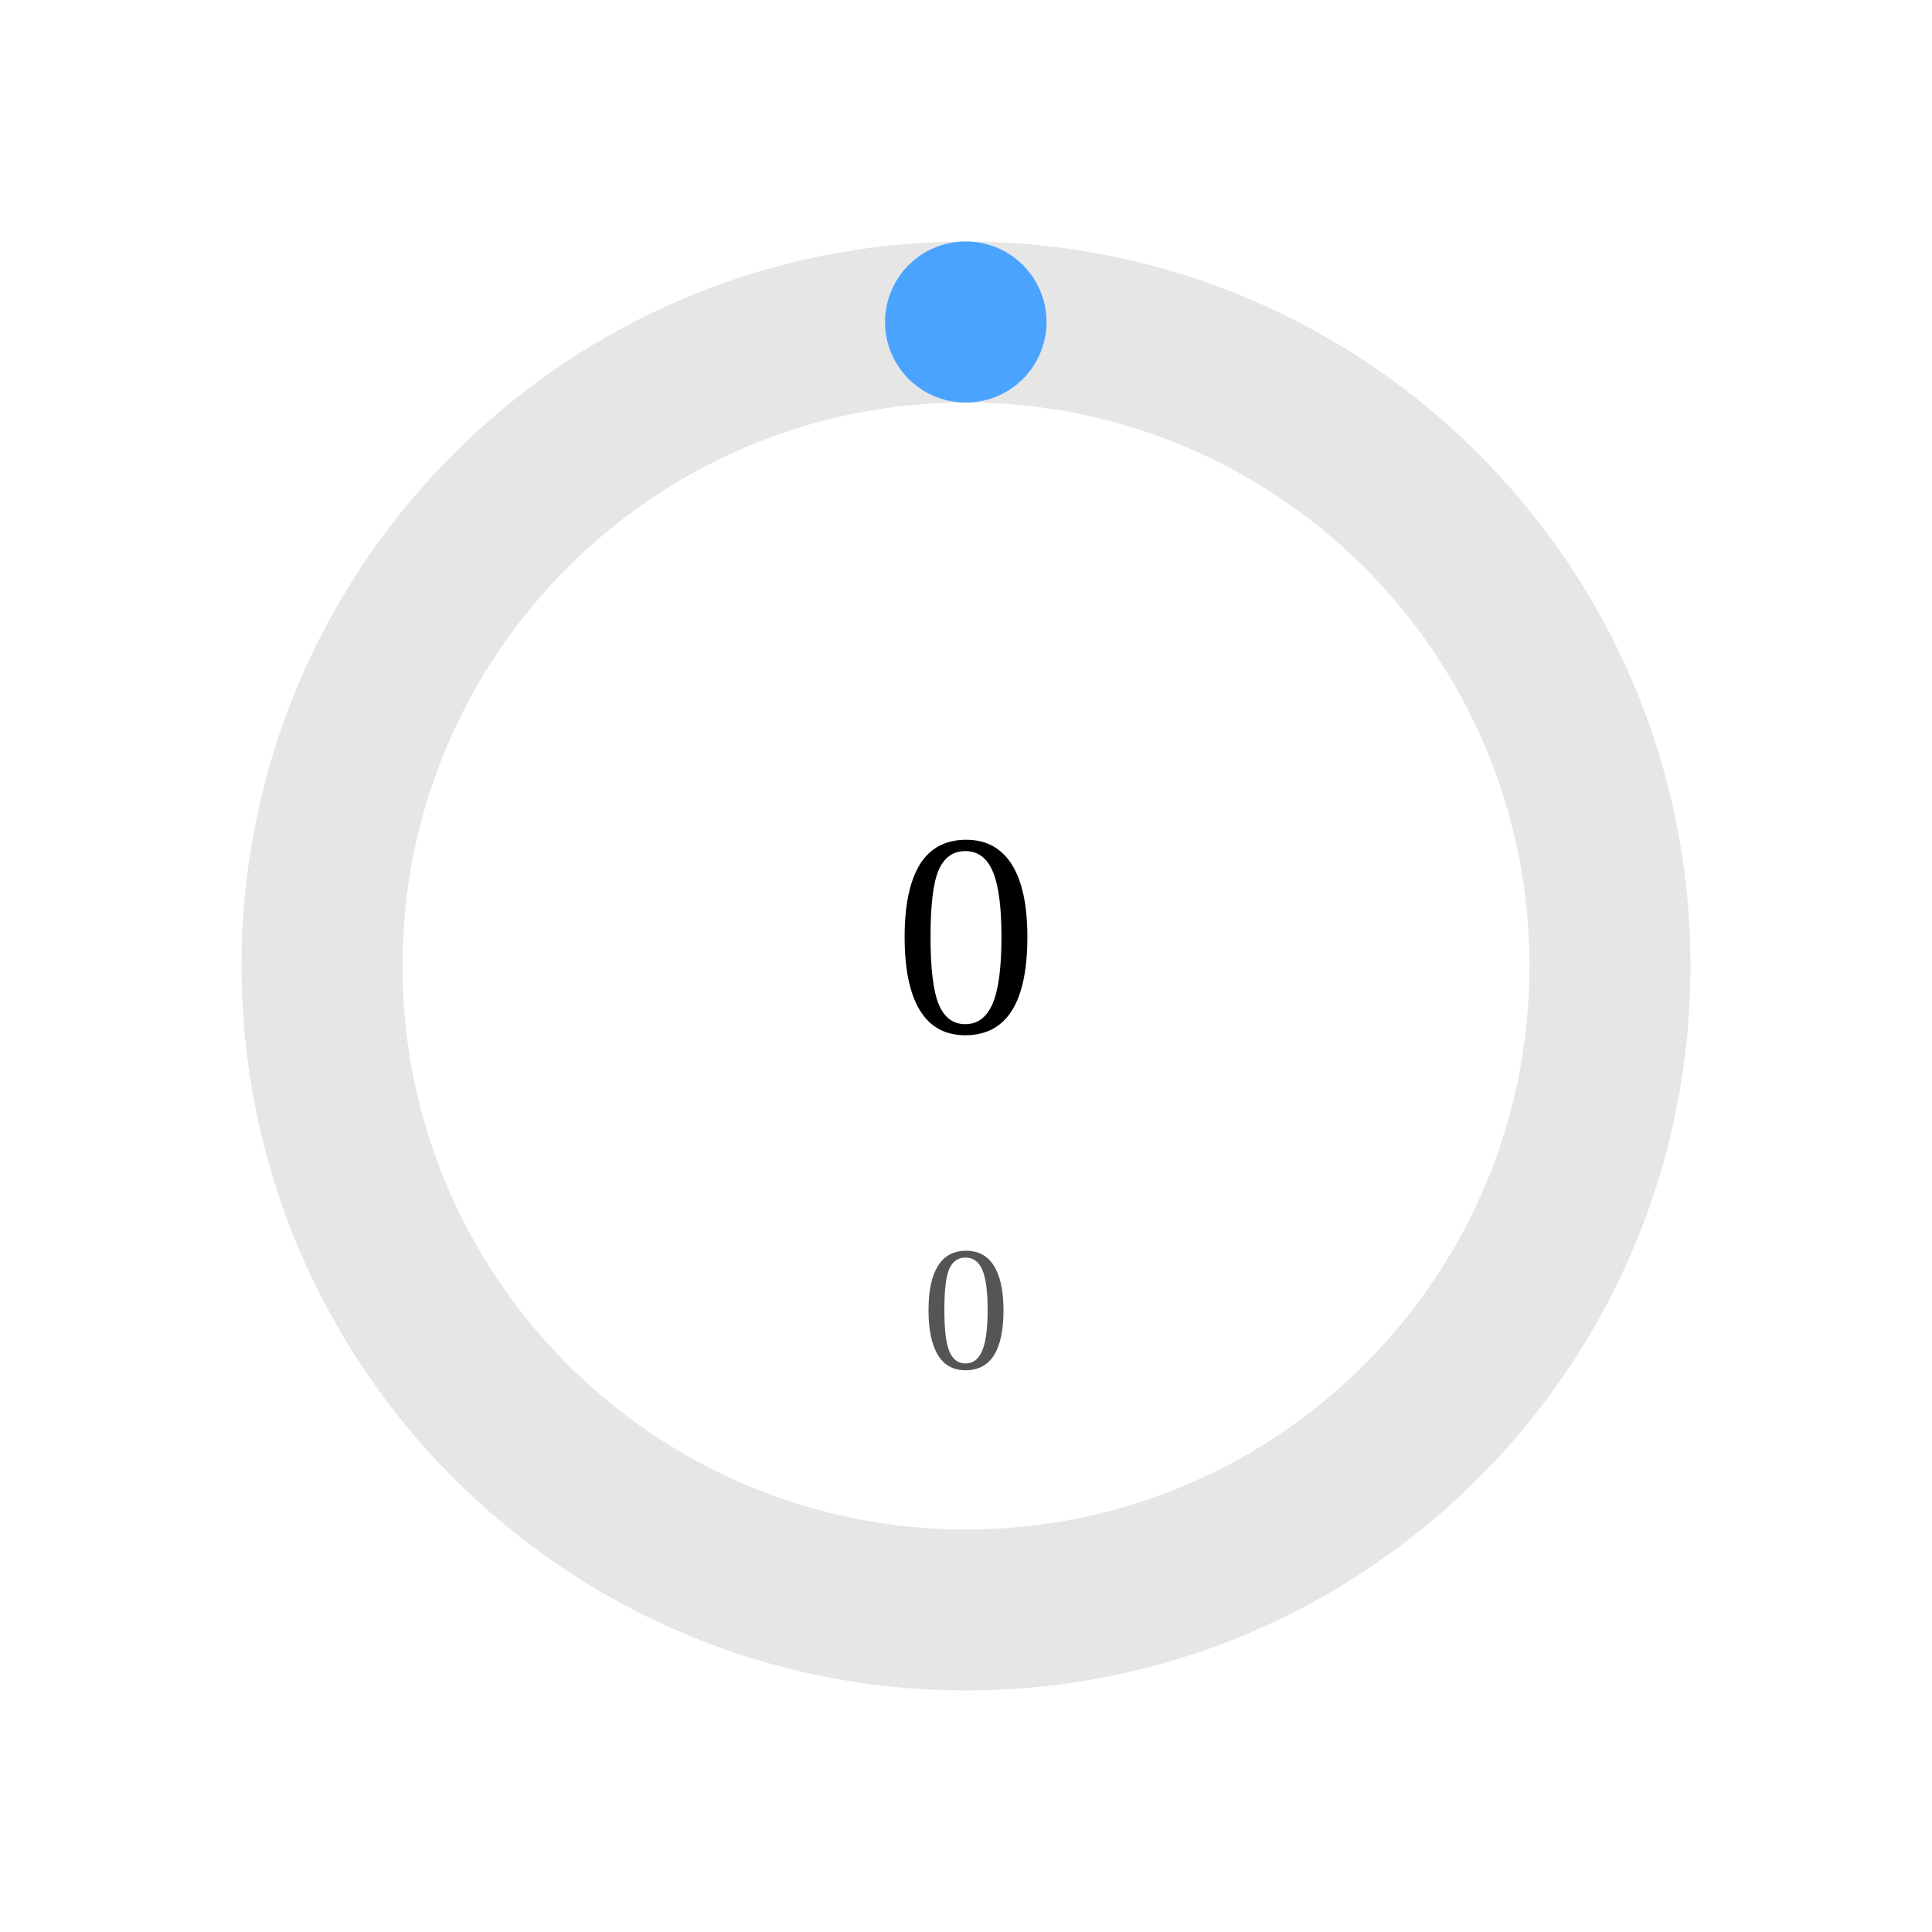
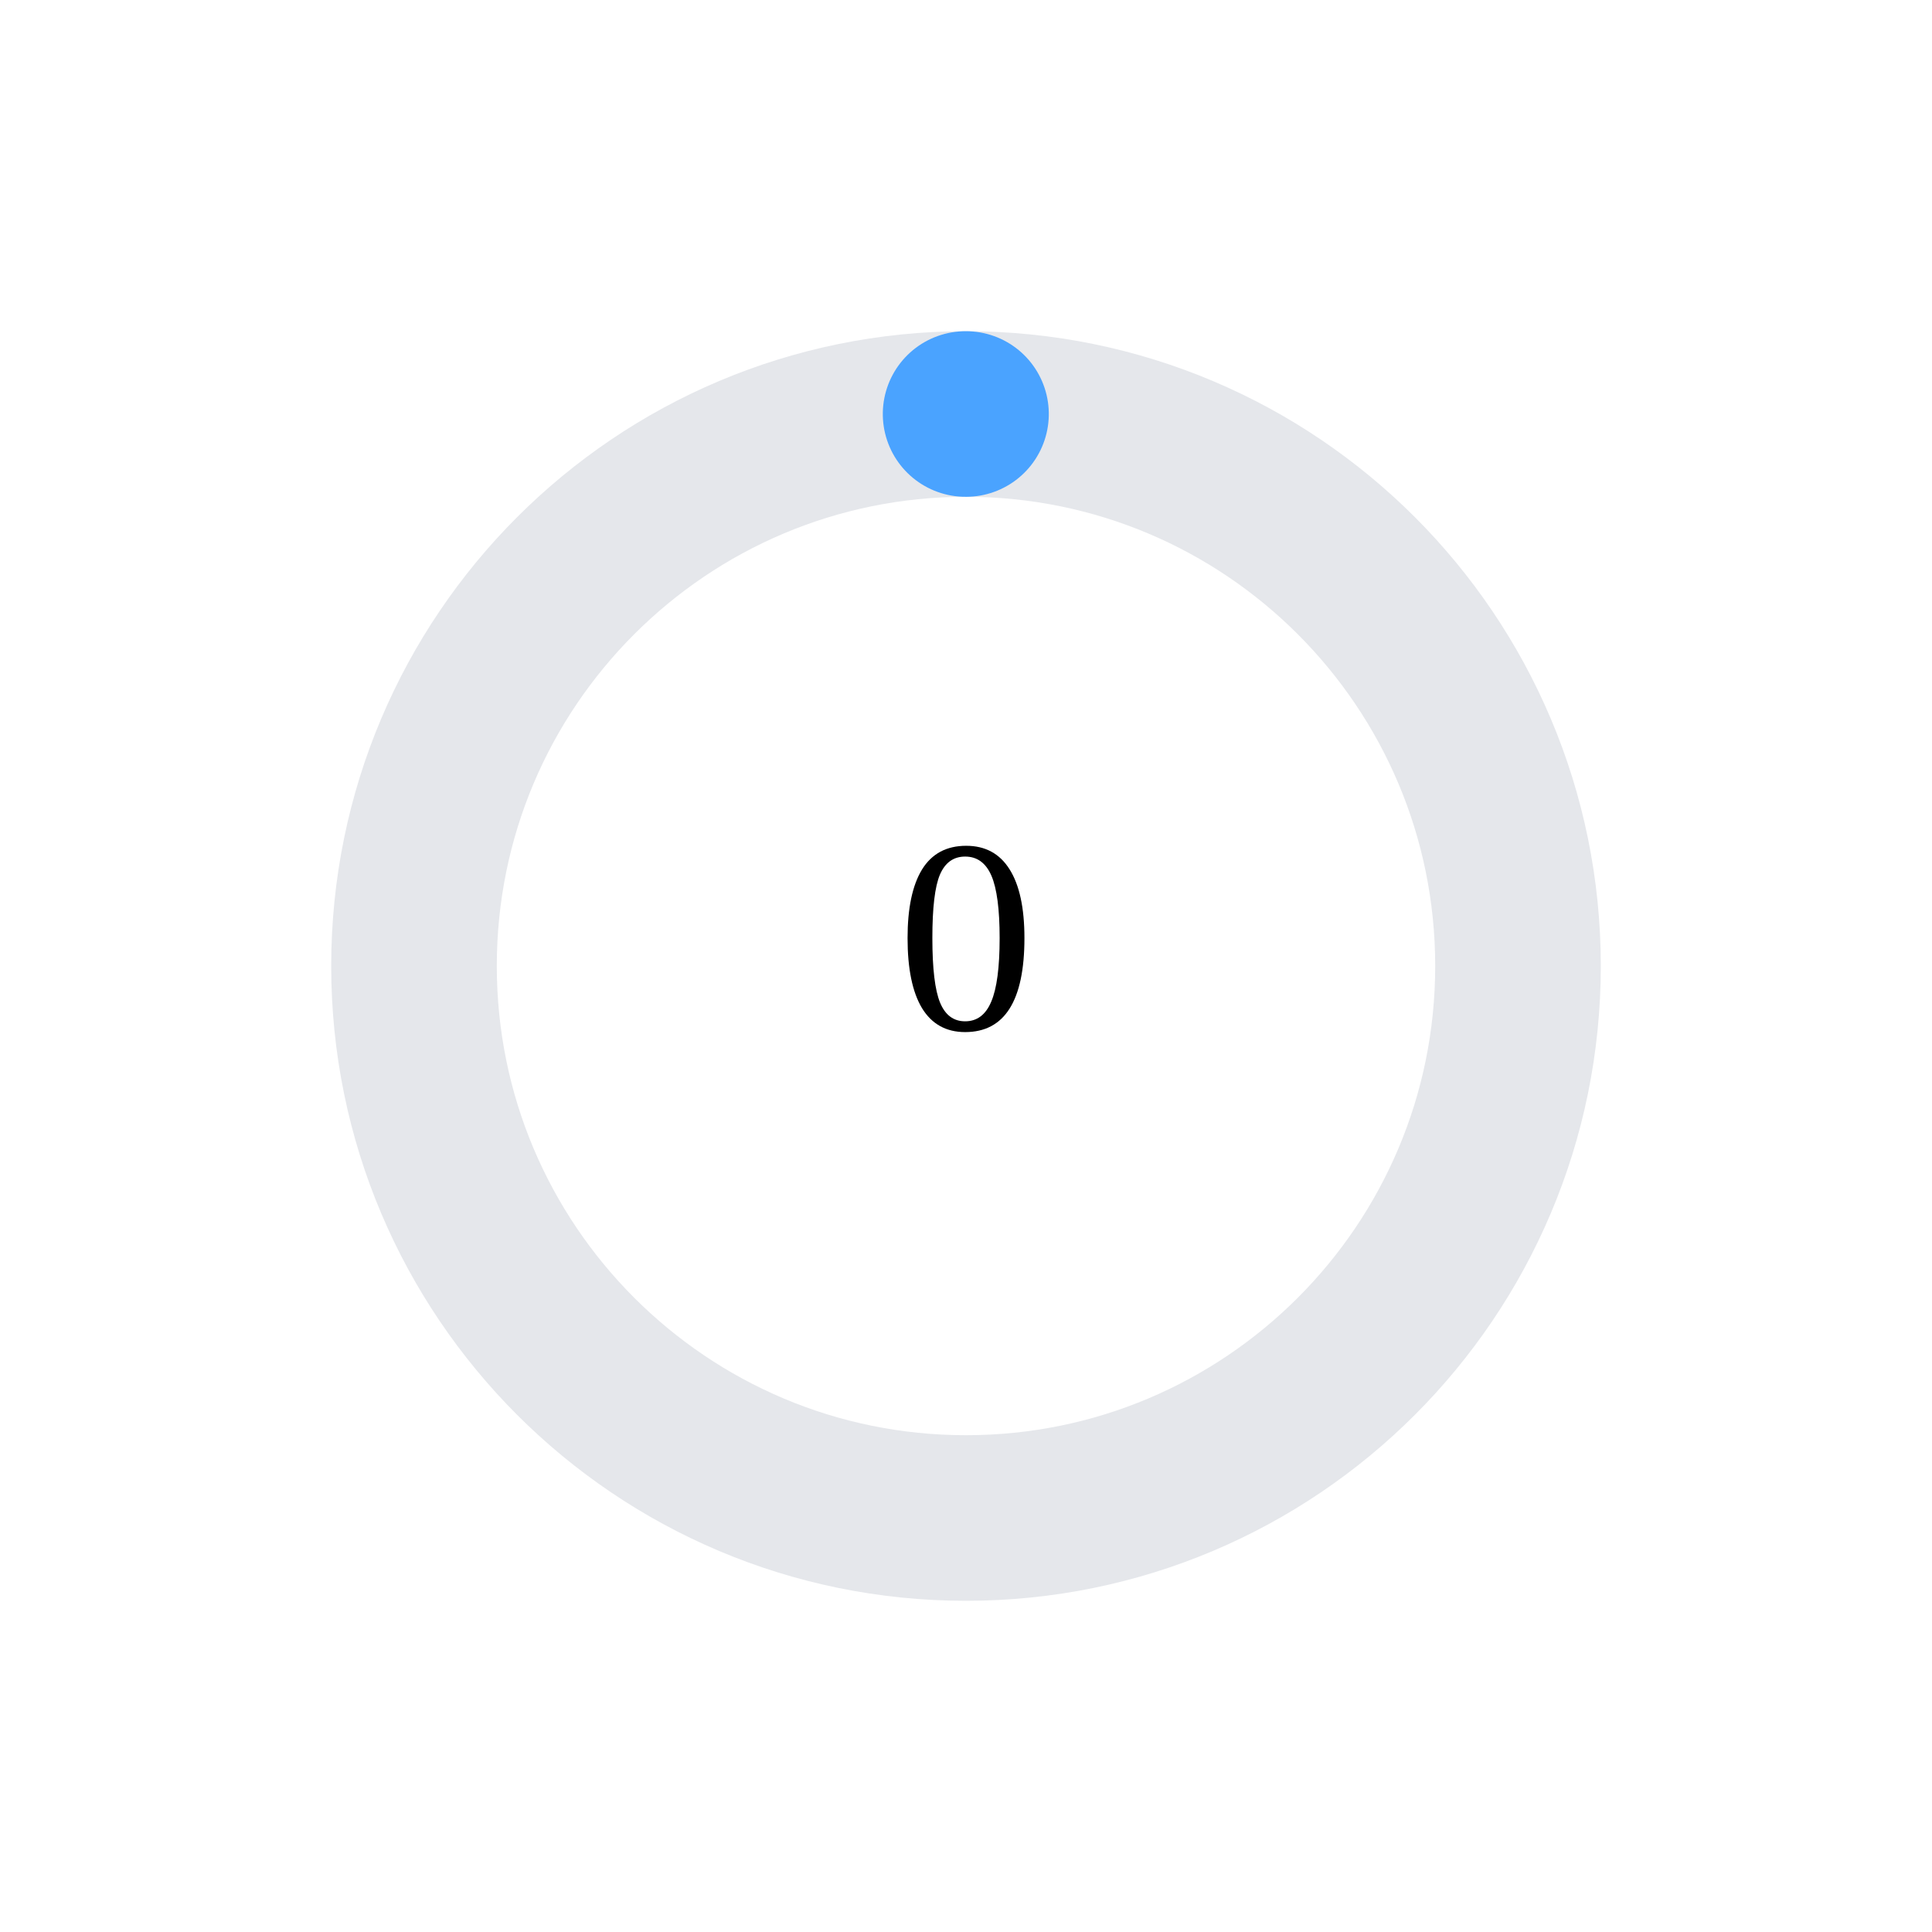
- <svg width="120" height="120">
-   <circle cx="60" cy="60" r="40" stroke="#e6e6e6" stroke-width="10" fill="none" />
-   <circle cx="60" cy="60" r="40" stroke="#4aa3ff" stroke-width="10" fill="none" stroke-dasharray="0.0 251.327" transform="rotate(-90 60 60)" stroke-linecap="round" />
-   <text x="60" y="60" font-size="18" text-anchor="middle" dominant-baseline="middle">0</text>
-   <text x="60" y="85" font-size="11" text-anchor="middle" fill="#555">0</text>
+ <svg width="140" height="140">
+   <circle cx="70" cy="70" r="40" stroke="#e5e7eb" stroke-width="12" fill="none" />
+   <circle cx="70" cy="70" r="40" stroke="#4aa3ff" stroke-width="12" fill="none" stroke-dasharray="0.0 251.327" transform="rotate(-90 70 70)" stroke-linecap="round" />
+   <text x="70" y="70" font-size="20" text-anchor="middle" dominant-baseline="middle">0</text>
+   <text x="70" y="95" font-size="12" text-anchor="middle" />
</svg>
